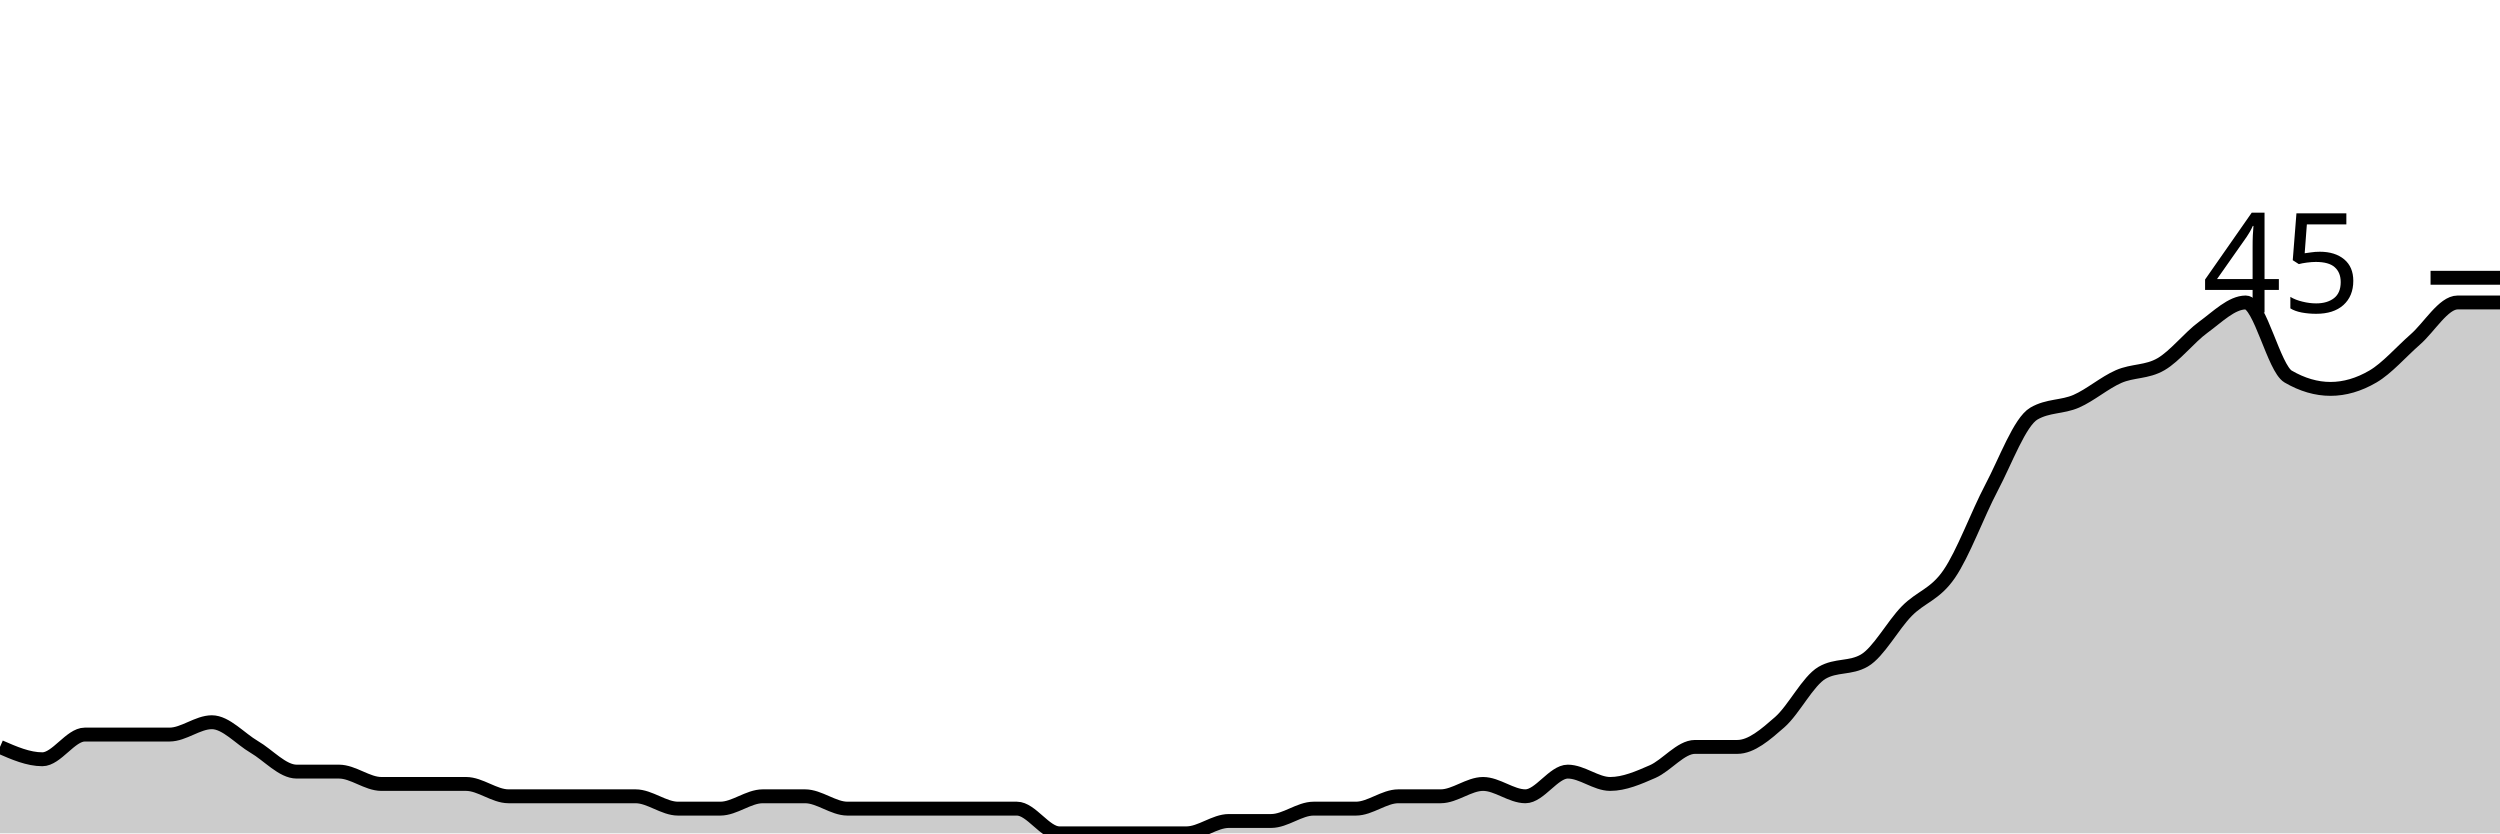
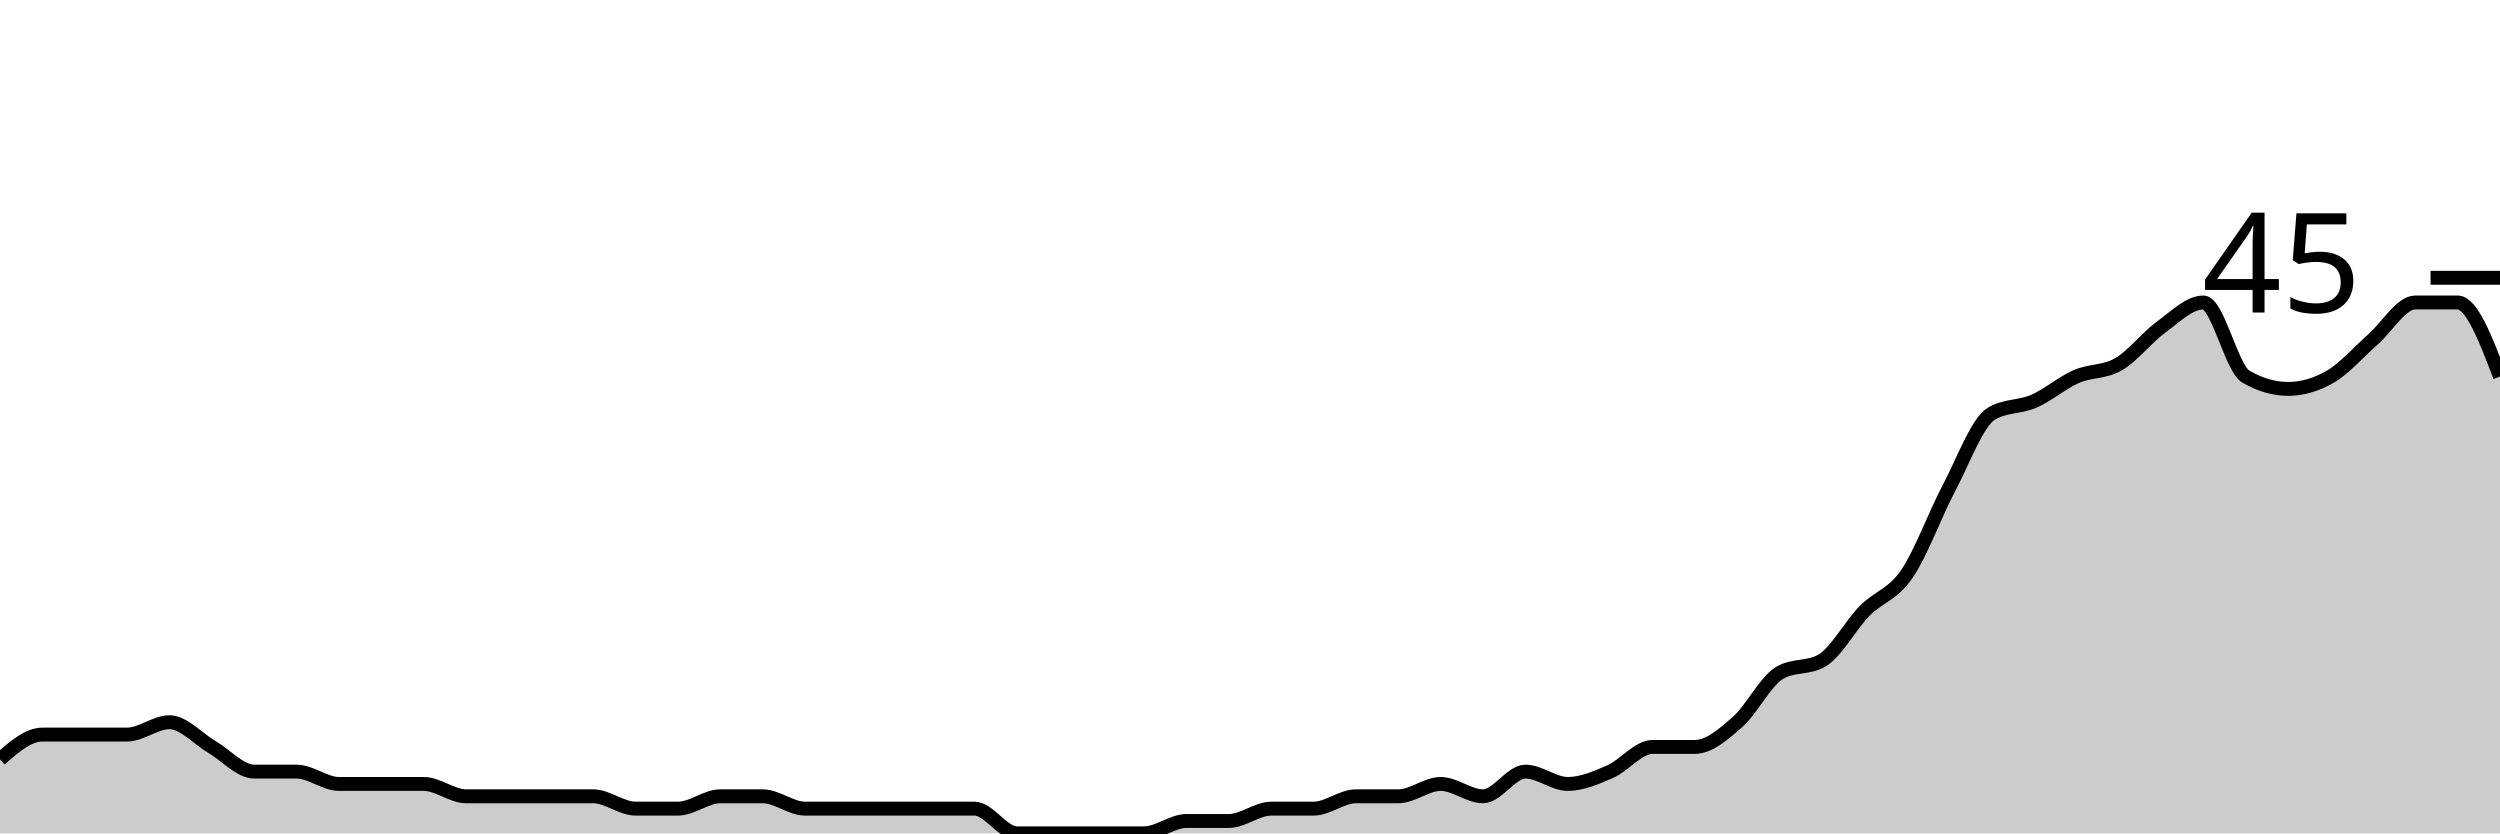
<svg xmlns="http://www.w3.org/2000/svg" viewBox="0 0 180 60">
  <g transform="translate(0,20)">
-     <path class="area" fill="rgba(0, 0, 0, 0.2)" d="M0,33.778C1.017,34.222,2.034,34.667,3.051,34.667C4.068,34.667,5.085,32.889,6.102,32.889C7.119,32.889,8.136,32.889,9.153,32.889C10.169,32.889,11.186,32.889,12.203,32.889C13.22,32.889,14.237,32,15.254,32C16.271,32,17.288,33.185,18.305,33.778C19.322,34.37,20.339,35.556,21.356,35.556C22.373,35.556,23.39,35.556,24.407,35.556C25.424,35.556,26.441,36.444,27.458,36.444C28.475,36.444,29.492,36.444,30.508,36.444C31.525,36.444,32.542,36.444,33.559,36.444C34.576,36.444,35.593,37.333,36.61,37.333C37.627,37.333,38.644,37.333,39.661,37.333C40.678,37.333,41.695,37.333,42.712,37.333C43.729,37.333,44.746,37.333,45.763,37.333C46.78,37.333,47.797,38.222,48.814,38.222C49.831,38.222,50.847,38.222,51.864,38.222C52.881,38.222,53.898,37.333,54.915,37.333C55.932,37.333,56.949,37.333,57.966,37.333C58.983,37.333,60,38.222,61.017,38.222C62.034,38.222,63.051,38.222,64.068,38.222C65.085,38.222,66.102,38.222,67.119,38.222C68.136,38.222,69.153,38.222,70.169,38.222C71.186,38.222,72.203,38.222,73.22,38.222C74.237,38.222,75.254,40,76.271,40C77.288,40,78.305,40,79.322,40C80.339,40,81.356,40,82.373,40C83.39,40,84.407,40,85.424,40C86.441,40,87.458,39.111,88.475,39.111C89.492,39.111,90.508,39.111,91.525,39.111C92.542,39.111,93.559,38.222,94.576,38.222C95.593,38.222,96.61,38.222,97.627,38.222C98.644,38.222,99.661,37.333,100.678,37.333C101.695,37.333,102.712,37.333,103.729,37.333C104.746,37.333,105.763,36.444,106.78,36.444C107.797,36.444,108.814,37.333,109.831,37.333C110.847,37.333,111.864,35.556,112.881,35.556C113.898,35.556,114.915,36.444,115.932,36.444C116.949,36.444,117.966,36,118.983,35.556C120,35.111,121.017,33.778,122.034,33.778C123.051,33.778,124.068,33.778,125.085,33.778C126.102,33.778,127.119,32.889,128.136,32C129.153,31.111,130.169,29.037,131.186,28.444C132.203,27.852,133.22,28.148,134.237,27.556C135.254,26.963,136.271,25.037,137.288,24C138.305,22.963,139.322,22.815,140.339,21.333C141.356,19.852,142.373,17.037,143.39,15.111C144.407,13.185,145.424,10.37,146.441,9.778C147.458,9.185,148.475,9.333,149.492,8.889C150.508,8.444,151.525,7.556,152.542,7.111C153.559,6.667,154.576,6.815,155.593,6.222C156.61,5.63,157.627,4.296,158.644,3.556C159.661,2.815,160.678,1.778,161.695,1.778C162.712,1.778,163.729,6.519,164.746,7.111C165.763,7.704,166.78,8,167.797,8C168.814,8,169.831,7.704,170.847,7.111C171.864,6.519,172.881,5.333,173.898,4.444C174.915,3.556,175.932,1.778,176.949,1.778C177.966,1.778,178.983,1.778,180,1.778L180,40C178.983,40,177.966,40,176.949,40C175.932,40,174.915,40,173.898,40C172.881,40,171.864,40,170.847,40C169.831,40,168.814,40,167.797,40C166.78,40,165.763,40,164.746,40C163.729,40,162.712,40,161.695,40C160.678,40,159.661,40,158.644,40C157.627,40,156.61,40,155.593,40C154.576,40,153.559,40,152.542,40C151.525,40,150.508,40,149.492,40C148.475,40,147.458,40,146.441,40C145.424,40,144.407,40,143.39,40C142.373,40,141.356,40,140.339,40C139.322,40,138.305,40,137.288,40C136.271,40,135.254,40,134.237,40C133.22,40,132.203,40,131.186,40C130.169,40,129.153,40,128.136,40C127.119,40,126.102,40,125.085,40C124.068,40,123.051,40,122.034,40C121.017,40,120,40,118.983,40C117.966,40,116.949,40,115.932,40C114.915,40,113.898,40,112.881,40C111.864,40,110.847,40,109.831,40C108.814,40,107.797,40,106.78,40C105.763,40,104.746,40,103.729,40C102.712,40,101.695,40,100.678,40C99.661,40,98.644,40,97.627,40C96.61,40,95.593,40,94.576,40C93.559,40,92.542,40,91.525,40C90.508,40,89.492,40,88.475,40C87.458,40,86.441,40,85.424,40C84.407,40,83.39,40,82.373,40C81.356,40,80.339,40,79.322,40C78.305,40,77.288,40,76.271,40C75.254,40,74.237,40,73.22,40C72.203,40,71.186,40,70.169,40C69.153,40,68.136,40,67.119,40C66.102,40,65.085,40,64.068,40C63.051,40,62.034,40,61.017,40C60,40,58.983,40,57.966,40C56.949,40,55.932,40,54.915,40C53.898,40,52.881,40,51.864,40C50.847,40,49.831,40,48.814,40C47.797,40,46.78,40,45.763,40C44.746,40,43.729,40,42.712,40C41.695,40,40.678,40,39.661,40C38.644,40,37.627,40,36.61,40C35.593,40,34.576,40,33.559,40C32.542,40,31.525,40,30.508,40C29.492,40,28.475,40,27.458,40C26.441,40,25.424,40,24.407,40C23.39,40,22.373,40,21.356,40C20.339,40,19.322,40,18.305,40C17.288,40,16.271,40,15.254,40C14.237,40,13.22,40,12.203,40C11.186,40,10.169,40,9.153,40C8.136,40,7.119,40,6.102,40C5.085,40,4.068,40,3.051,40C2.034,40,1.017,40,0,40Z" />
-     <path class="line" stroke="black" fill="none" d="M0,33.778C1.017,34.222,2.034,34.667,3.051,34.667C4.068,34.667,5.085,32.889,6.102,32.889C7.119,32.889,8.136,32.889,9.153,32.889C10.169,32.889,11.186,32.889,12.203,32.889C13.22,32.889,14.237,32,15.254,32C16.271,32,17.288,33.185,18.305,33.778C19.322,34.37,20.339,35.556,21.356,35.556C22.373,35.556,23.39,35.556,24.407,35.556C25.424,35.556,26.441,36.444,27.458,36.444C28.475,36.444,29.492,36.444,30.508,36.444C31.525,36.444,32.542,36.444,33.559,36.444C34.576,36.444,35.593,37.333,36.61,37.333C37.627,37.333,38.644,37.333,39.661,37.333C40.678,37.333,41.695,37.333,42.712,37.333C43.729,37.333,44.746,37.333,45.763,37.333C46.78,37.333,47.797,38.222,48.814,38.222C49.831,38.222,50.847,38.222,51.864,38.222C52.881,38.222,53.898,37.333,54.915,37.333C55.932,37.333,56.949,37.333,57.966,37.333C58.983,37.333,60,38.222,61.017,38.222C62.034,38.222,63.051,38.222,64.068,38.222C65.085,38.222,66.102,38.222,67.119,38.222C68.136,38.222,69.153,38.222,70.169,38.222C71.186,38.222,72.203,38.222,73.22,38.222C74.237,38.222,75.254,40,76.271,40C77.288,40,78.305,40,79.322,40C80.339,40,81.356,40,82.373,40C83.39,40,84.407,40,85.424,40C86.441,40,87.458,39.111,88.475,39.111C89.492,39.111,90.508,39.111,91.525,39.111C92.542,39.111,93.559,38.222,94.576,38.222C95.593,38.222,96.61,38.222,97.627,38.222C98.644,38.222,99.661,37.333,100.678,37.333C101.695,37.333,102.712,37.333,103.729,37.333C104.746,37.333,105.763,36.444,106.78,36.444C107.797,36.444,108.814,37.333,109.831,37.333C110.847,37.333,111.864,35.556,112.881,35.556C113.898,35.556,114.915,36.444,115.932,36.444C116.949,36.444,117.966,36,118.983,35.556C120,35.111,121.017,33.778,122.034,33.778C123.051,33.778,124.068,33.778,125.085,33.778C126.102,33.778,127.119,32.889,128.136,32C129.153,31.111,130.169,29.037,131.186,28.444C132.203,27.852,133.22,28.148,134.237,27.556C135.254,26.963,136.271,25.037,137.288,24C138.305,22.963,139.322,22.815,140.339,21.333C141.356,19.852,142.373,17.037,143.39,15.111C144.407,13.185,145.424,10.37,146.441,9.778C147.458,9.185,148.475,9.333,149.492,8.889C150.508,8.444,151.525,7.556,152.542,7.111C153.559,6.667,154.576,6.815,155.593,6.222C156.61,5.63,157.627,4.296,158.644,3.556C159.661,2.815,160.678,1.778,161.695,1.778C162.712,1.778,163.729,6.519,164.746,7.111C165.763,7.704,166.78,8,167.797,8C168.814,8,169.831,7.704,170.847,7.111C171.864,6.519,172.881,5.333,173.898,4.444C174.915,3.556,175.932,1.778,176.949,1.778C177.966,1.778,178.983,1.778,180,1.778" />
+     <path class="area" fill="rgba(0, 0, 0, 0.2)" d="M0,34.667C1.017,33.778,2.034,32.889,3.051,32.889C4.068,32.889,5.085,32.889,6.102,32.889C7.119,32.889,8.136,32.889,9.153,32.889C10.169,32.889,11.186,32,12.203,32C13.22,32,14.237,33.185,15.254,33.778C16.271,34.37,17.288,35.556,18.305,35.556C19.322,35.556,20.339,35.556,21.356,35.556C22.373,35.556,23.39,36.444,24.407,36.444C25.424,36.444,26.441,36.444,27.458,36.444C28.475,36.444,29.492,36.444,30.508,36.444C31.525,36.444,32.542,37.333,33.559,37.333C34.576,37.333,35.593,37.333,36.61,37.333C37.627,37.333,38.644,37.333,39.661,37.333C40.678,37.333,41.695,37.333,42.712,37.333C43.729,37.333,44.746,38.222,45.763,38.222C46.78,38.222,47.797,38.222,48.814,38.222C49.831,38.222,50.847,37.333,51.864,37.333C52.881,37.333,53.898,37.333,54.915,37.333C55.932,37.333,56.949,38.222,57.966,38.222C58.983,38.222,60,38.222,61.017,38.222C62.034,38.222,63.051,38.222,64.068,38.222C65.085,38.222,66.102,38.222,67.119,38.222C68.136,38.222,69.153,38.222,70.169,38.222C71.186,38.222,72.203,40,73.22,40C74.237,40,75.254,40,76.271,40C77.288,40,78.305,40,79.322,40C80.339,40,81.356,40,82.373,40C83.39,40,84.407,39.111,85.424,39.111C86.441,39.111,87.458,39.111,88.475,39.111C89.492,39.111,90.508,38.222,91.525,38.222C92.542,38.222,93.559,38.222,94.576,38.222C95.593,38.222,96.61,37.333,97.627,37.333C98.644,37.333,99.661,37.333,100.678,37.333C101.695,37.333,102.712,36.444,103.729,36.444C104.746,36.444,105.763,37.333,106.78,37.333C107.797,37.333,108.814,35.556,109.831,35.556C110.847,35.556,111.864,36.444,112.881,36.444C113.898,36.444,114.915,36,115.932,35.556C116.949,35.111,117.966,33.778,118.983,33.778C120,33.778,121.017,33.778,122.034,33.778C123.051,33.778,124.068,32.889,125.085,32C126.102,31.111,127.119,29.037,128.136,28.444C129.153,27.852,130.169,28.148,131.186,27.556C132.203,26.963,133.22,25.037,134.237,24C135.254,22.963,136.271,22.815,137.288,21.333C138.305,19.852,139.322,17.037,140.339,15.111C141.356,13.185,142.373,10.37,143.39,9.778C144.407,9.185,145.424,9.333,146.441,8.889C147.458,8.444,148.475,7.556,149.492,7.111C150.508,6.667,151.525,6.815,152.542,6.222C153.559,5.63,154.576,4.296,155.593,3.556C156.61,2.815,157.627,1.778,158.644,1.778C159.661,1.778,160.678,6.519,161.695,7.111C162.712,7.704,163.729,8,164.746,8C165.763,8,166.78,7.704,167.797,7.111C168.814,6.519,169.831,5.333,170.847,4.444C171.864,3.556,172.881,1.778,173.898,1.778C174.915,1.778,175.932,1.778,176.949,1.778C177.966,1.778,178.983,4.444,180,7.111L180,40C178.983,40,177.966,40,176.949,40C175.932,40,174.915,40,173.898,40C172.881,40,171.864,40,170.847,40C169.831,40,168.814,40,167.797,40C166.78,40,165.763,40,164.746,40C163.729,40,162.712,40,161.695,40C160.678,40,159.661,40,158.644,40C157.627,40,156.61,40,155.593,40C154.576,40,153.559,40,152.542,40C151.525,40,150.508,40,149.492,40C148.475,40,147.458,40,146.441,40C145.424,40,144.407,40,143.39,40C142.373,40,141.356,40,140.339,40C139.322,40,138.305,40,137.288,40C136.271,40,135.254,40,134.237,40C133.22,40,132.203,40,131.186,40C130.169,40,129.153,40,128.136,40C127.119,40,126.102,40,125.085,40C124.068,40,123.051,40,122.034,40C121.017,40,120,40,118.983,40C117.966,40,116.949,40,115.932,40C114.915,40,113.898,40,112.881,40C111.864,40,110.847,40,109.831,40C108.814,40,107.797,40,106.78,40C105.763,40,104.746,40,103.729,40C102.712,40,101.695,40,100.678,40C99.661,40,98.644,40,97.627,40C96.61,40,95.593,40,94.576,40C93.559,40,92.542,40,91.525,40C90.508,40,89.492,40,88.475,40C87.458,40,86.441,40,85.424,40C84.407,40,83.39,40,82.373,40C81.356,40,80.339,40,79.322,40C78.305,40,77.288,40,76.271,40C75.254,40,74.237,40,73.22,40C72.203,40,71.186,40,70.169,40C69.153,40,68.136,40,67.119,40C66.102,40,65.085,40,64.068,40C63.051,40,62.034,40,61.017,40C60,40,58.983,40,57.966,40C56.949,40,55.932,40,54.915,40C53.898,40,52.881,40,51.864,40C50.847,40,49.831,40,48.814,40C47.797,40,46.78,40,45.763,40C44.746,40,43.729,40,42.712,40C41.695,40,40.678,40,39.661,40C38.644,40,37.627,40,36.61,40C35.593,40,34.576,40,33.559,40C32.542,40,31.525,40,30.508,40C29.492,40,28.475,40,27.458,40C26.441,40,25.424,40,24.407,40C23.39,40,22.373,40,21.356,40C20.339,40,19.322,40,18.305,40C17.288,40,16.271,40,15.254,40C14.237,40,13.22,40,12.203,40C11.186,40,10.169,40,9.153,40C8.136,40,7.119,40,6.102,40C5.085,40,4.068,40,3.051,40C2.034,40,1.017,40,0,40Z" />
+     <path class="line" stroke="black" fill="none" d="M0,34.667C1.017,33.778,2.034,32.889,3.051,32.889C4.068,32.889,5.085,32.889,6.102,32.889C7.119,32.889,8.136,32.889,9.153,32.889C10.169,32.889,11.186,32,12.203,32C13.22,32,14.237,33.185,15.254,33.778C16.271,34.37,17.288,35.556,18.305,35.556C19.322,35.556,20.339,35.556,21.356,35.556C22.373,35.556,23.39,36.444,24.407,36.444C25.424,36.444,26.441,36.444,27.458,36.444C28.475,36.444,29.492,36.444,30.508,36.444C31.525,36.444,32.542,37.333,33.559,37.333C34.576,37.333,35.593,37.333,36.61,37.333C37.627,37.333,38.644,37.333,39.661,37.333C40.678,37.333,41.695,37.333,42.712,37.333C43.729,37.333,44.746,38.222,45.763,38.222C46.78,38.222,47.797,38.222,48.814,38.222C49.831,38.222,50.847,37.333,51.864,37.333C52.881,37.333,53.898,37.333,54.915,37.333C55.932,37.333,56.949,38.222,57.966,38.222C58.983,38.222,60,38.222,61.017,38.222C62.034,38.222,63.051,38.222,64.068,38.222C65.085,38.222,66.102,38.222,67.119,38.222C68.136,38.222,69.153,38.222,70.169,38.222C71.186,38.222,72.203,40,73.22,40C74.237,40,75.254,40,76.271,40C77.288,40,78.305,40,79.322,40C80.339,40,81.356,40,82.373,40C83.39,40,84.407,39.111,85.424,39.111C86.441,39.111,87.458,39.111,88.475,39.111C89.492,39.111,90.508,38.222,91.525,38.222C92.542,38.222,93.559,38.222,94.576,38.222C95.593,38.222,96.61,37.333,97.627,37.333C98.644,37.333,99.661,37.333,100.678,37.333C101.695,37.333,102.712,36.444,103.729,36.444C104.746,36.444,105.763,37.333,106.78,37.333C107.797,37.333,108.814,35.556,109.831,35.556C110.847,35.556,111.864,36.444,112.881,36.444C113.898,36.444,114.915,36,115.932,35.556C116.949,35.111,117.966,33.778,118.983,33.778C120,33.778,121.017,33.778,122.034,33.778C123.051,33.778,124.068,32.889,125.085,32C126.102,31.111,127.119,29.037,128.136,28.444C129.153,27.852,130.169,28.148,131.186,27.556C132.203,26.963,133.22,25.037,134.237,24C135.254,22.963,136.271,22.815,137.288,21.333C138.305,19.852,139.322,17.037,140.339,15.111C141.356,13.185,142.373,10.37,143.39,9.778C144.407,9.185,145.424,9.333,146.441,8.889C147.458,8.444,148.475,7.556,149.492,7.111C150.508,6.667,151.525,6.815,152.542,6.222C153.559,5.63,154.576,4.296,155.593,3.556C156.61,2.815,157.627,1.778,158.644,1.778C159.661,1.778,160.678,6.519,161.695,7.111C162.712,7.704,163.729,8,164.746,8C165.763,8,166.78,7.704,167.797,7.111C168.814,6.519,169.831,5.333,170.847,4.444C171.864,3.556,172.881,1.778,173.898,1.778C174.915,1.778,175.932,1.778,176.949,1.778C177.966,1.778,178.983,4.444,180,7.111" />
    <path class="axis-ceiling" stroke-width="1" stroke="black" fill="none" d="M175,0L180,0" />
    <text class="axis-ceiling-label" font-family="sans-serif" text-anchor="end" font-size="10px" x="170" y="2.5">45</text>
  </g>
</svg>
